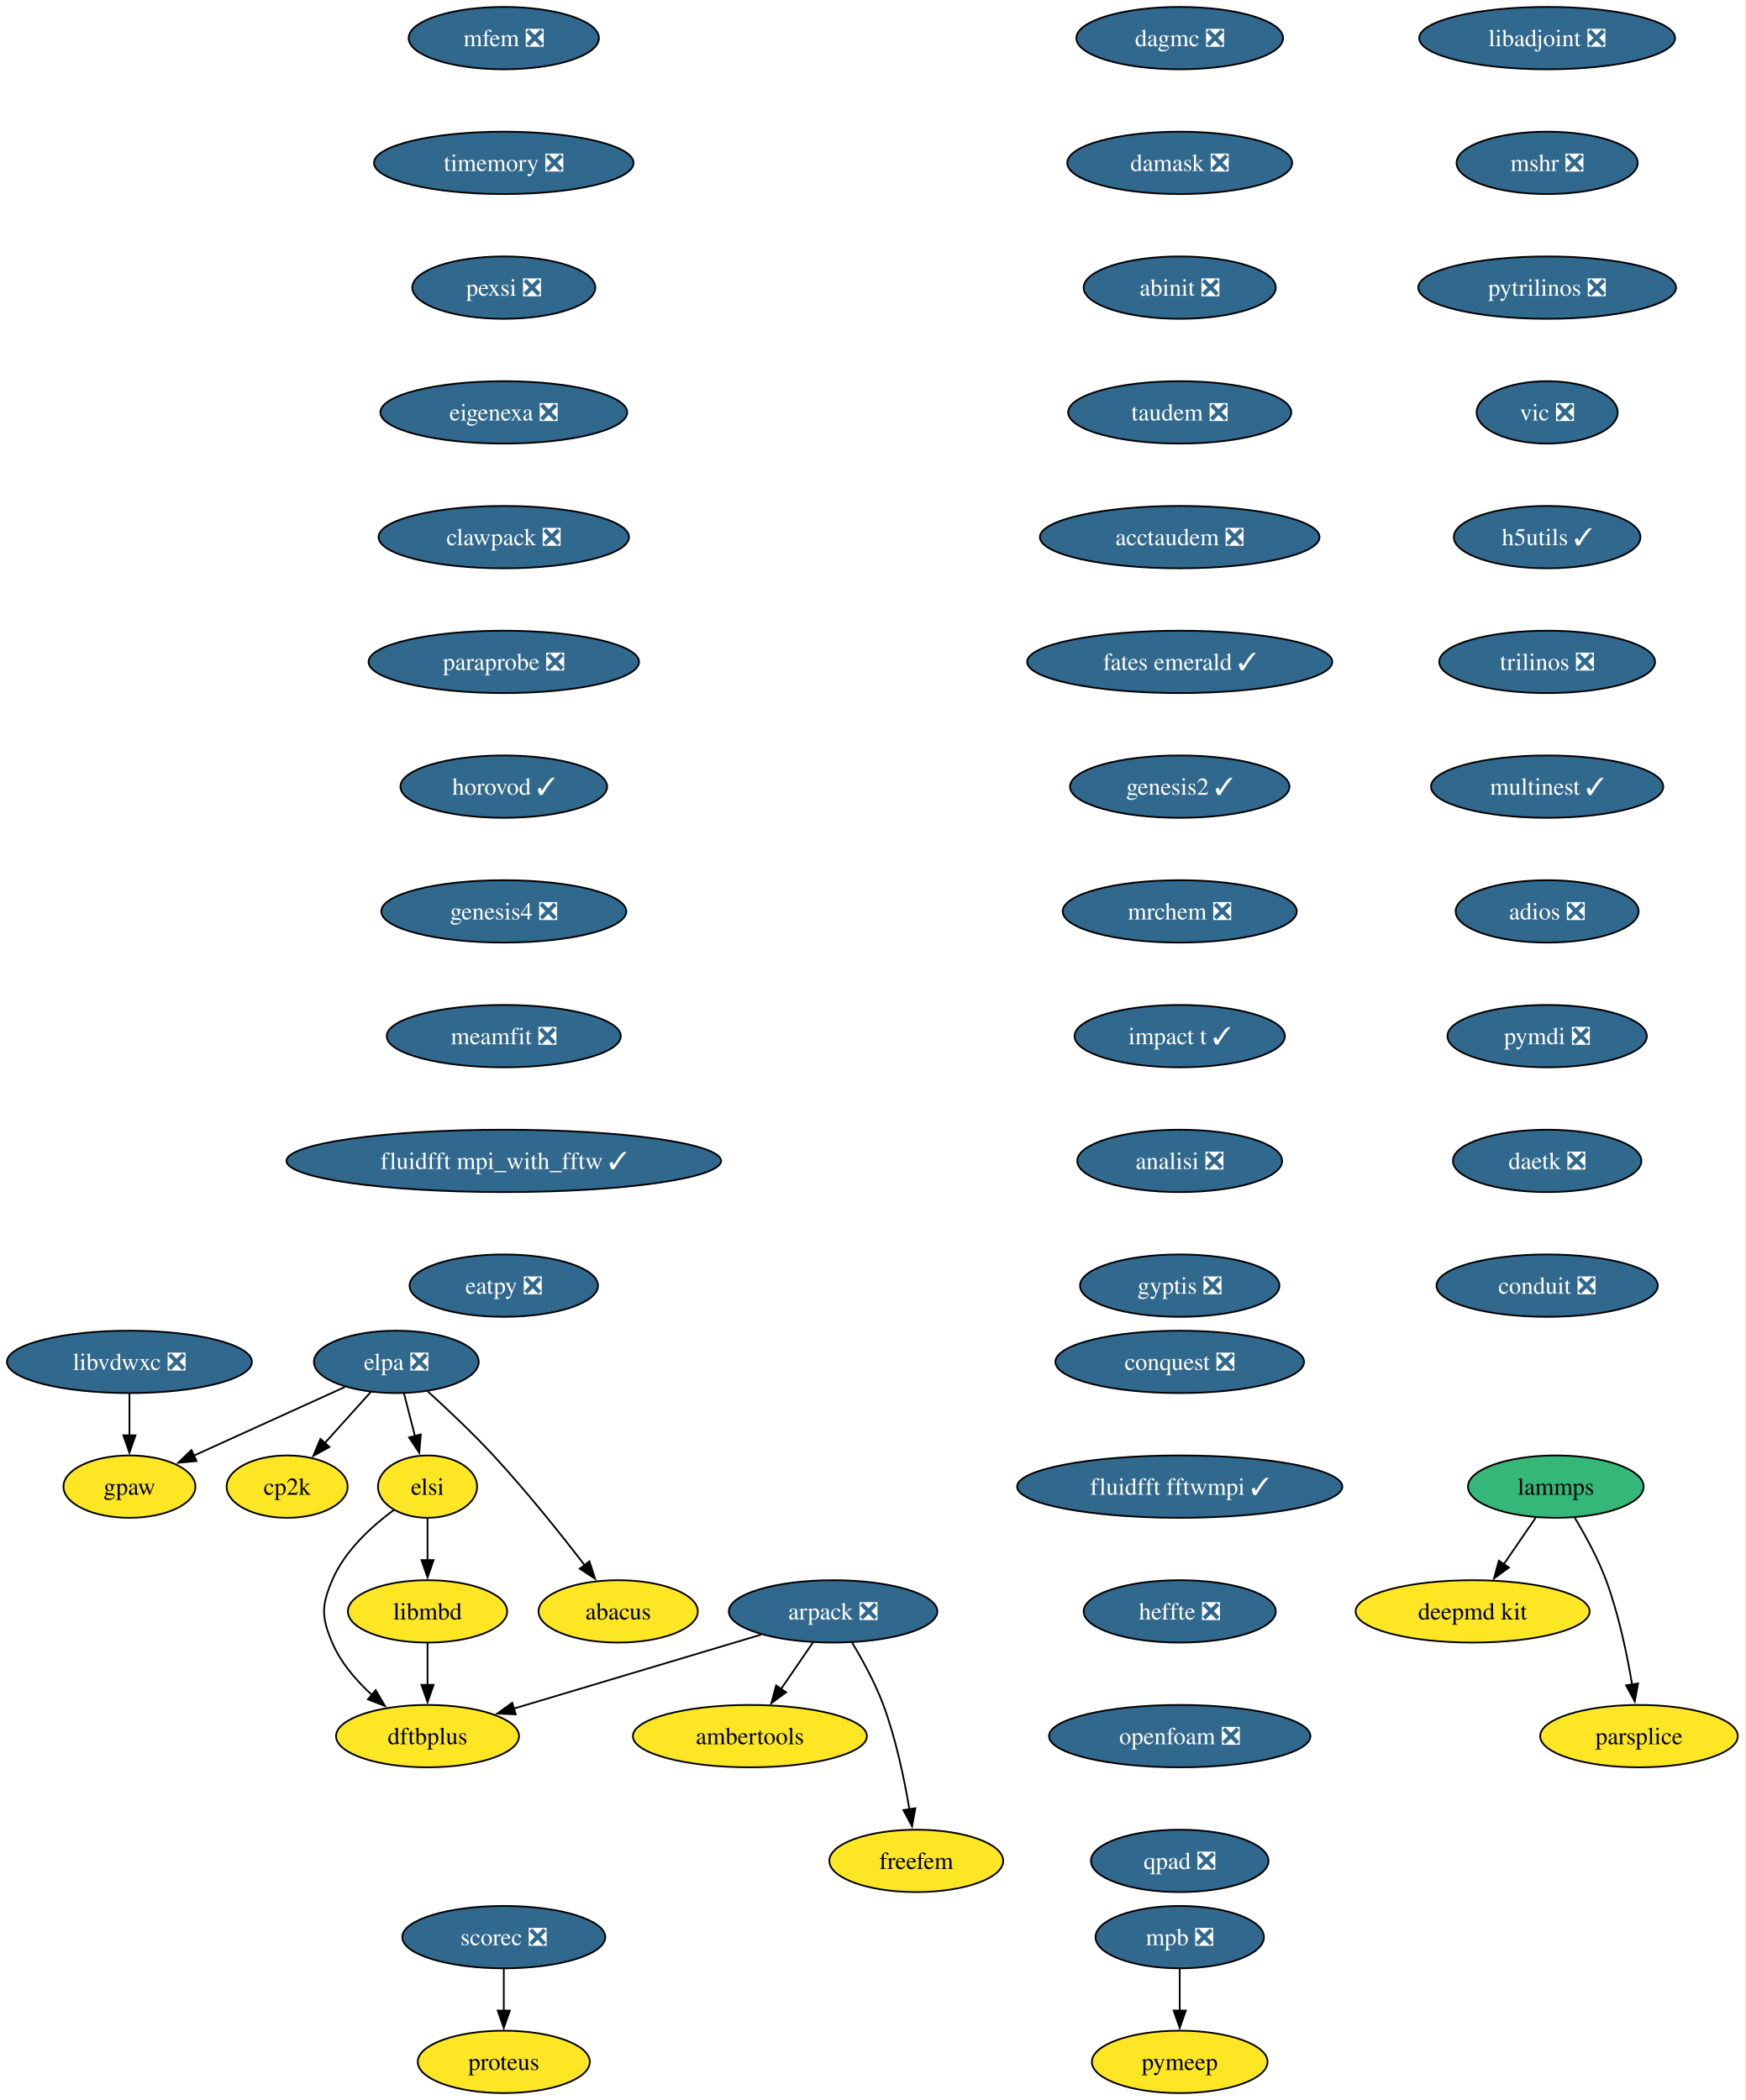
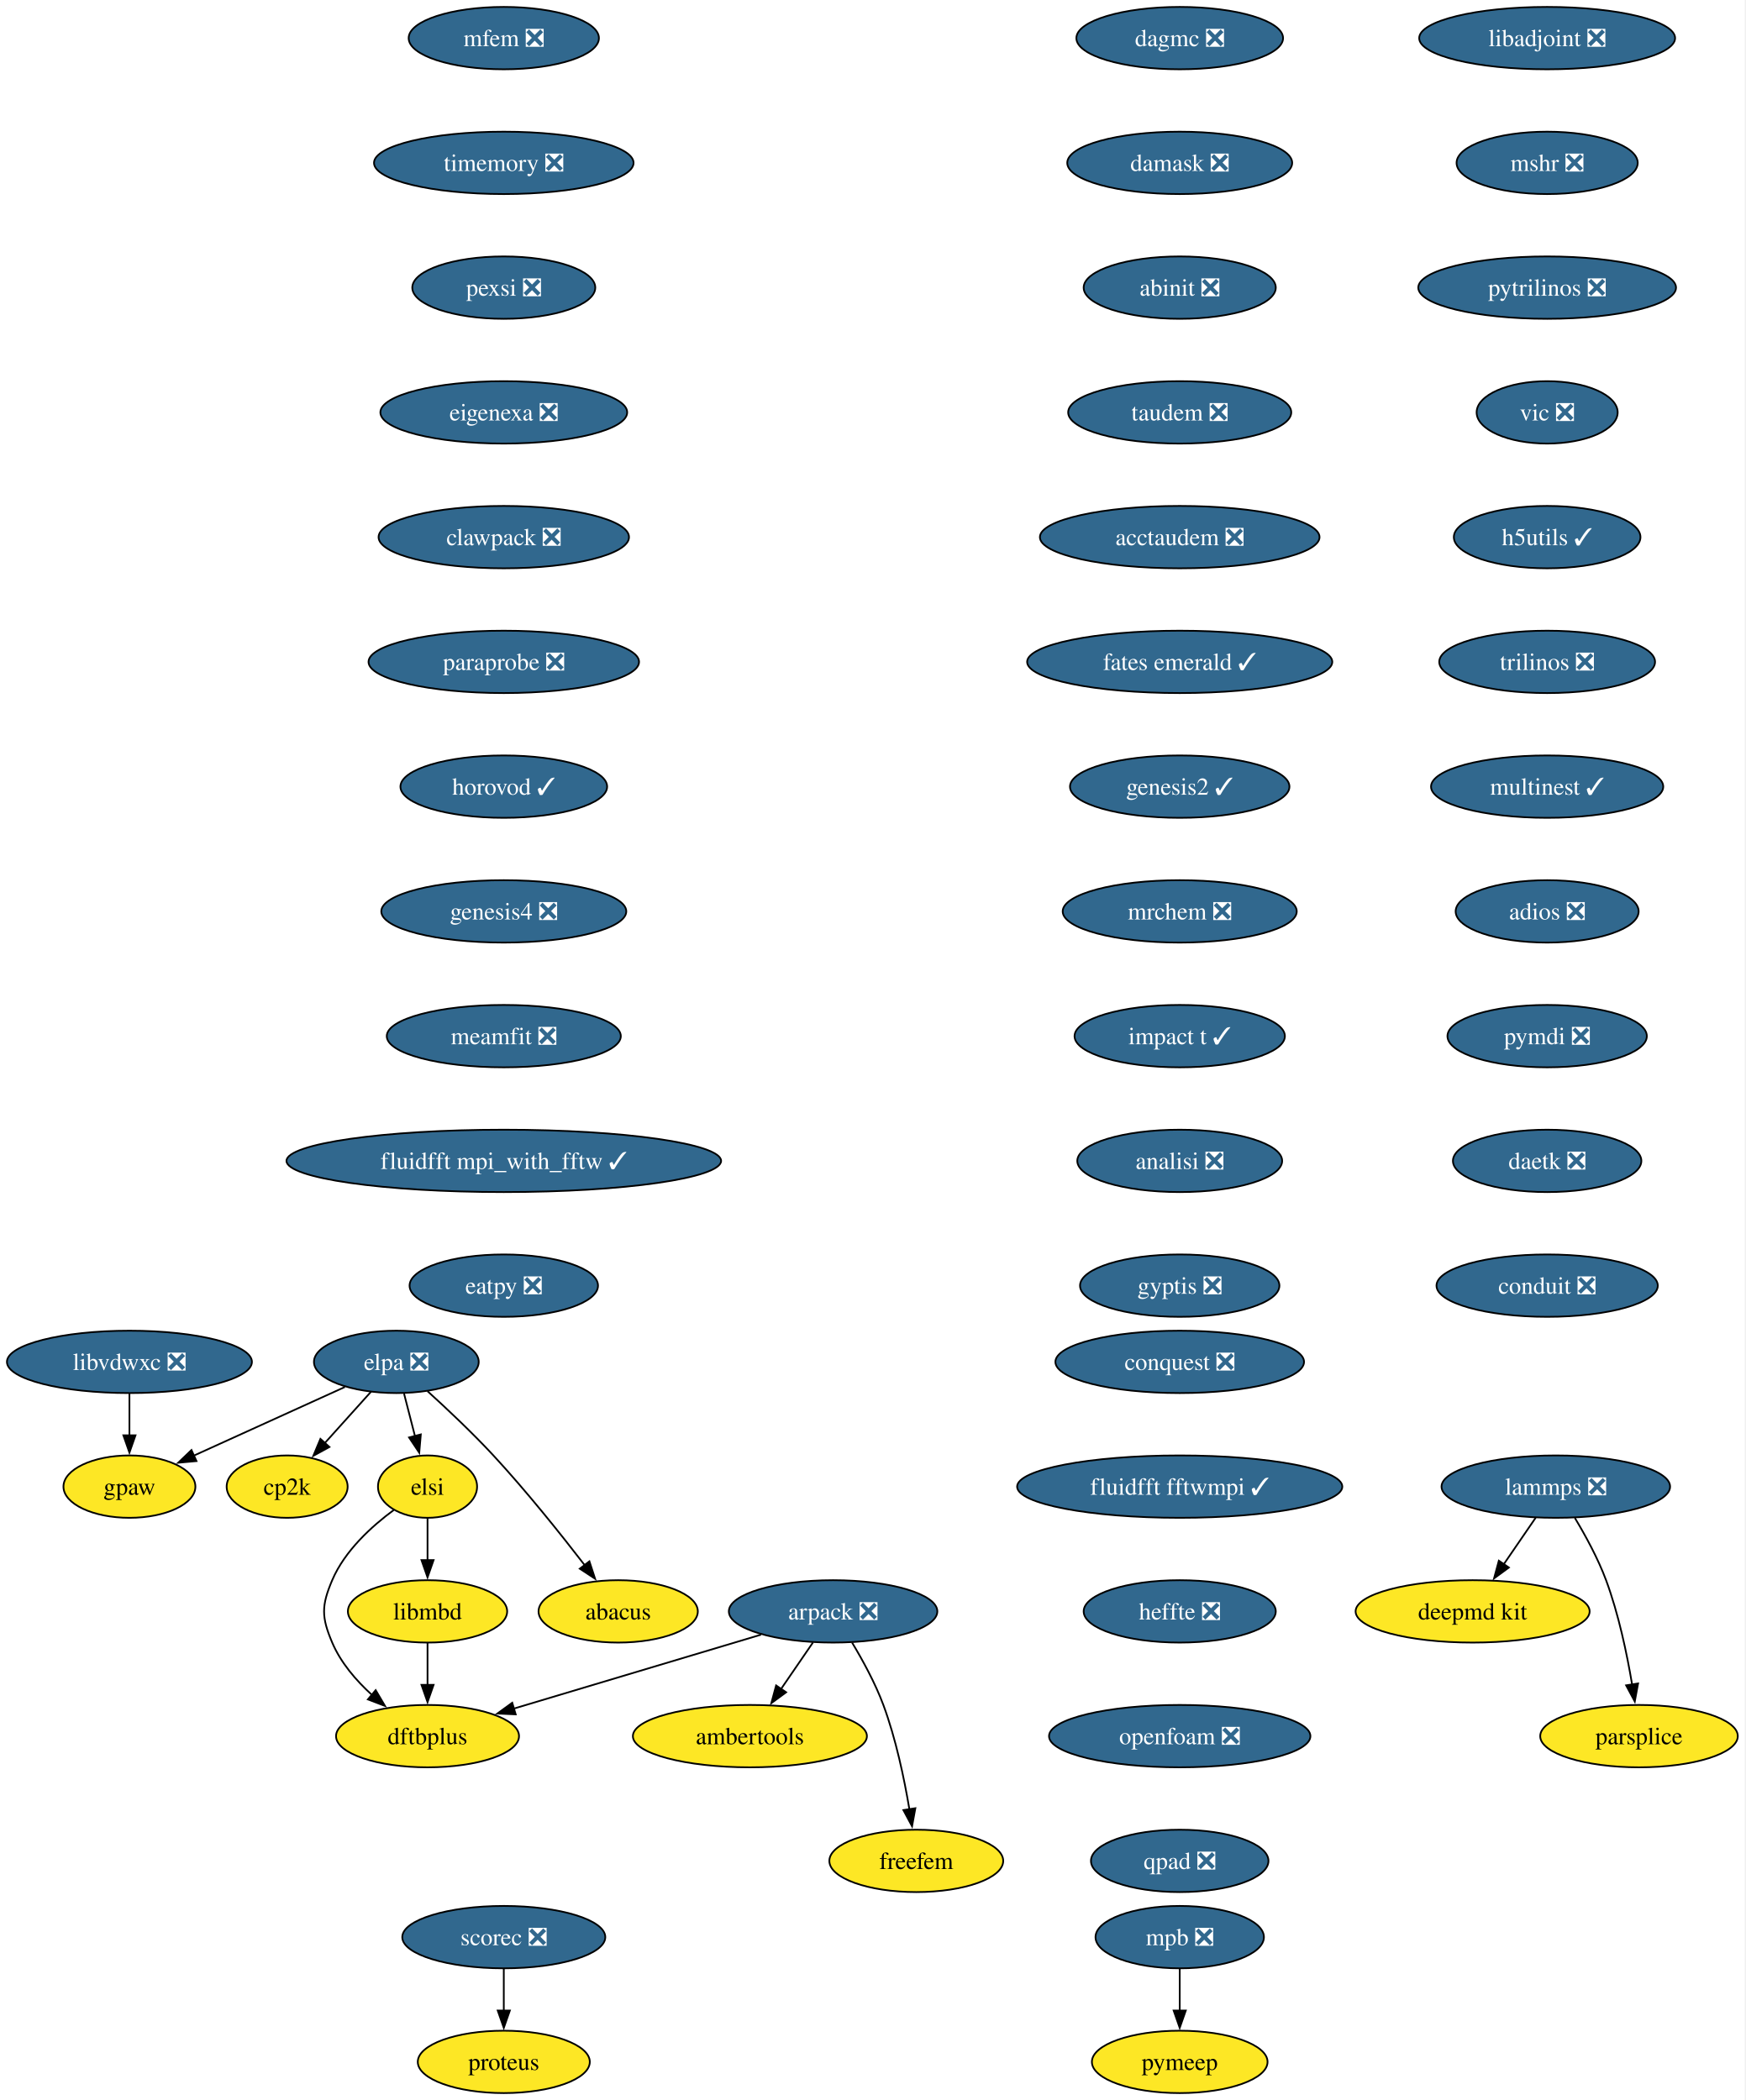
<svg xmlns="http://www.w3.org/2000/svg" xmlns:xlink="http://www.w3.org/1999/xlink" width="1007pt" height="1212pt" viewBox="0.00 0.00 1007.00 1212.00">
  <g id="graph0" class="graph" transform="scale(1 1) rotate(0) translate(4 1208)">
    <polygon fill="white" stroke="none" points="-4,4 -4,-1208 1002.67,-1208 1002.67,4 -4,4" />
    <g id="node1" class="node">
      <g id="a_node1">
        <a xlink:href="https://github.com/conda-forge/arpack-feedstock/pull/56" xlink:title="arpack ❎">
          <ellipse fill="#31688e" stroke="black" cx="476.68" cy="-278" rx="60.15" ry="18" />
          <text xml:space="preserve" text-anchor="middle" x="476.68" y="-273.32" font-family="Times,serif" font-size="14.00" fill="white">arpack ❎</text>
        </a>
      </g>
    </g>
    <g id="node2" class="node">
      <g id="a_node2">
        <a xlink:href="https://github.com/conda-forge/ambertools-feedstock" xlink:title="ambertools">
          <ellipse fill="#fde725" stroke="black" cx="428.68" cy="-206" rx="67.52" ry="18" />
          <text xml:space="preserve" text-anchor="middle" x="428.68" y="-201.33" font-family="Times,serif" font-size="14.00">ambertools</text>
        </a>
      </g>
    </g>
    <g id="edge1" class="edge">
      <path fill="none" stroke="black" d="M465.06,-260.05C459.51,-251.97 452.76,-242.12 446.58,-233.11" />
      <polygon fill="black" stroke="black" points="449.59,-231.31 441.04,-225.04 443.81,-235.26 449.59,-231.31" />
    </g>
    <g id="node3" class="node">
      <g id="a_node3">
        <a xlink:href="https://github.com/conda-forge/dftbplus-feedstock" xlink:title="dftbplus">
          <ellipse fill="#fde725" stroke="black" cx="242.68" cy="-206" rx="52.79" ry="18" />
          <text xml:space="preserve" text-anchor="middle" x="242.68" y="-201.33" font-family="Times,serif" font-size="14.00">dftbplus</text>
        </a>
      </g>
    </g>
    <g id="edge2" class="edge">
      <path fill="none" stroke="black" d="M435.11,-264.57C395.21,-252.63 334.89,-234.59 292.44,-221.89" />
      <polygon fill="black" stroke="black" points="293.55,-218.57 282.97,-219.05 291.55,-225.27 293.55,-218.57" />
    </g>
    <g id="node4" class="node">
      <g id="a_node4">
        <a xlink:href="https://github.com/conda-forge/freefem-feedstock" xlink:title="freefem">
          <ellipse fill="#fde725" stroke="black" cx="524.68" cy="-134" rx="50.16" ry="18" />
          <text xml:space="preserve" text-anchor="middle" x="524.68" y="-129.32" font-family="Times,serif" font-size="14.00">freefem</text>
        </a>
      </g>
    </g>
    <g id="edge3" class="edge">
      <path fill="none" stroke="black" d="M487.67,-259.94C493.75,-249.84 501,-236.59 505.68,-224 512.91,-204.5 517.73,-181.53 520.7,-163.8" />
      <polygon fill="black" stroke="black" points="524.15,-164.4 522.24,-153.98 517.24,-163.32 524.15,-164.4" />
    </g>
    <g id="node5" class="node">
      <g id="a_node5">
        <a xlink:href="https://github.com/conda-forge/libadjoint-feedstock/pull/47" xlink:title="libadjoint ❎">
          <ellipse fill="#31688e" stroke="black" cx="888.68" cy="-1186" rx="73.83" ry="18" />
          <text xml:space="preserve" text-anchor="middle" x="888.68" y="-1181.33" font-family="Times,serif" font-size="14.00" fill="white">libadjoint ❎</text>
        </a>
      </g>
    </g>
    <g id="node6" class="node">
      <g id="a_node6">
        <a xlink:href="https://github.com/conda-forge/mshr-feedstock/pull/42" xlink:title="mshr ❎">
          <ellipse fill="#31688e" stroke="black" cx="888.68" cy="-1114" rx="52.26" ry="18" />
          <text xml:space="preserve" text-anchor="middle" x="888.68" y="-1109.33" font-family="Times,serif" font-size="14.00" fill="white">mshr ❎</text>
        </a>
      </g>
    </g>
    <g id="node7" class="node">
      <g id="a_node7">
        <a xlink:href="https://github.com/conda-forge/pytrilinos-feedstock/pull/65" xlink:title="pytrilinos ❎">
          <ellipse fill="#31688e" stroke="black" cx="888.68" cy="-1042" rx="74.36" ry="18" />
          <text xml:space="preserve" text-anchor="middle" x="888.68" y="-1037.33" font-family="Times,serif" font-size="14.00" fill="white">pytrilinos ❎</text>
        </a>
      </g>
    </g>
    <g id="node8" class="node">
      <g id="a_node8">
        <a xlink:href="https://github.com/conda-forge/vic-feedstock/pull/27" xlink:title="vic ❎">
          <ellipse fill="#31688e" stroke="black" cx="888.68" cy="-970" rx="40.69" ry="18" />
          <text xml:space="preserve" text-anchor="middle" x="888.68" y="-965.33" font-family="Times,serif" font-size="14.00" fill="white">vic ❎</text>
        </a>
      </g>
    </g>
    <g id="node9" class="node">
      <g id="a_node9">
        <a xlink:href="https://github.com/conda-forge/h5utils-feedstock/pull/43" xlink:title="h5utils ✓">
          <ellipse fill="#31688e" stroke="black" cx="888.68" cy="-898" rx="53.84" ry="18" />
          <text xml:space="preserve" text-anchor="middle" x="888.68" y="-893.33" font-family="Times,serif" font-size="14.00" fill="white">h5utils ✓</text>
        </a>
      </g>
    </g>
    <g id="node10" class="node">
      <g id="a_node10">
        <a xlink:href="https://github.com/conda-forge/trilinos-feedstock/pull/68" xlink:title="trilinos ❎">
          <ellipse fill="#31688e" stroke="black" cx="888.68" cy="-826" rx="62.26" ry="18" />
          <text xml:space="preserve" text-anchor="middle" x="888.68" y="-821.33" font-family="Times,serif" font-size="14.00" fill="white">trilinos ❎</text>
        </a>
      </g>
    </g>
    <g id="node13" class="node">
      <g id="a_node13">
        <a xlink:href="https://github.com/conda-forge/multinest-feedstock/pull/17" xlink:title="multinest ✓">
          <ellipse fill="#31688e" stroke="black" cx="888.68" cy="-754" rx="66.99" ry="18" />
          <text xml:space="preserve" text-anchor="middle" x="888.68" y="-749.33" font-family="Times,serif" font-size="14.00" fill="white">multinest ✓</text>
        </a>
      </g>
    </g>
    <g id="node11" class="node">
      <g id="a_node11">
        <a xlink:href="https://github.com/conda-forge/mpb-feedstock/pull/52" xlink:title="mpb ❎">
          <ellipse fill="#31688e" stroke="black" cx="676.68" cy="-90" rx="48.58" ry="18" />
          <text xml:space="preserve" text-anchor="middle" x="676.68" y="-85.33" font-family="Times,serif" font-size="14.00" fill="white">mpb ❎</text>
        </a>
      </g>
    </g>
    <g id="node12" class="node">
      <g id="a_node12">
        <a xlink:href="https://github.com/conda-forge/pymeep-feedstock" xlink:title="pymeep">
          <ellipse fill="#fde725" stroke="black" cx="676.68" cy="-18" rx="50.68" ry="18" />
          <text xml:space="preserve" text-anchor="middle" x="676.68" y="-13.32" font-family="Times,serif" font-size="14.00">pymeep</text>
        </a>
      </g>
    </g>
    <g id="edge9" class="edge">
      <path fill="none" stroke="black" d="M676.68,-71.7C676.68,-64.41 676.68,-55.73 676.68,-47.54" />
      <polygon fill="black" stroke="black" points="680.18,-47.62 676.68,-37.62 673.18,-47.62 680.18,-47.62" />
    </g>
    <g id="node14" class="node">
      <g id="a_node14">
        <a xlink:href="https://github.com/conda-forge/adios-feedstock/pull/40" xlink:title="adios ❎">
          <ellipse fill="#31688e" stroke="black" cx="888.68" cy="-682" rx="52.79" ry="18" />
          <text xml:space="preserve" text-anchor="middle" x="888.68" y="-677.33" font-family="Times,serif" font-size="14.00" fill="white">adios ❎</text>
        </a>
      </g>
    </g>
    <g id="node18" class="node">
      <g id="a_node18">
        <a xlink:href="https://github.com/conda-forge/pymdi-feedstock/pull/93" xlink:title="pymdi ❎">
          <ellipse fill="#31688e" stroke="black" cx="888.68" cy="-610" rx="57.52" ry="18" />
          <text xml:space="preserve" text-anchor="middle" x="888.68" y="-605.33" font-family="Times,serif" font-size="14.00" fill="white">pymdi ❎</text>
        </a>
      </g>
    </g>
    <g id="node15" class="node">
      <g id="a_node15">
-         <a xlink:href="https://github.com/conda-forge/lammps-feedstock" xlink:title="lammps">
-           <ellipse fill="#35b779" stroke="black" cx="893.68" cy="-350" rx="50.68" ry="18" />
-           <text xml:space="preserve" text-anchor="middle" x="893.68" y="-345.32" font-family="Times,serif" font-size="14.00">lammps</text>
+         <a xlink:href="https://github.com/conda-forge/lammps-feedstock/pull/262" xlink:title="lammps ❎">
+           <ellipse fill="#31688e" stroke="black" cx="893.68" cy="-350" rx="65.94" ry="18" />
+           <text xml:space="preserve" text-anchor="middle" x="893.68" y="-345.32" font-family="Times,serif" font-size="14.00" fill="white">lammps ❎</text>
        </a>
      </g>
    </g>
    <g id="node16" class="node">
      <g id="a_node16">
        <a xlink:href="https://github.com/conda-forge/deepmd-kit-feedstock" xlink:title="deepmd kit">
          <ellipse fill="#fde725" stroke="black" cx="845.68" cy="-278" rx="67.52" ry="18" />
          <text xml:space="preserve" text-anchor="middle" x="845.68" y="-273.32" font-family="Times,serif" font-size="14.00">deepmd kit</text>
        </a>
      </g>
    </g>
    <g id="edge12" class="edge">
      <path fill="none" stroke="black" d="M882.06,-332.05C876.51,-323.97 869.76,-314.12 863.58,-305.11" />
      <polygon fill="black" stroke="black" points="866.59,-303.31 858.04,-297.04 860.81,-307.26 866.59,-303.31" />
    </g>
    <g id="node17" class="node">
      <g id="a_node17">
        <a xlink:href="https://github.com/conda-forge/parsplice-feedstock" xlink:title="parsplice">
          <ellipse fill="#fde725" stroke="black" cx="941.68" cy="-206" rx="57" ry="18" />
          <text xml:space="preserve" text-anchor="middle" x="941.68" y="-201.32" font-family="Times,serif" font-size="14.00">parsplice</text>
        </a>
      </g>
    </g>
    <g id="edge13" class="edge">
      <path fill="none" stroke="black" d="M904.67,-331.94C910.75,-321.84 918,-308.59 922.68,-296 929.91,-276.5 934.73,-253.53 937.7,-235.8" />
      <polygon fill="black" stroke="black" points="941.15,-236.4 939.24,-225.98 934.24,-235.32 941.15,-236.4" />
    </g>
    <g id="node21" class="node">
      <g id="a_node21">
        <a xlink:href="https://github.com/conda-forge/daetk-feedstock/pull/22" xlink:title="daetk ❎">
          <ellipse fill="#31688e" stroke="black" cx="888.68" cy="-538" rx="54.36" ry="18" />
          <text xml:space="preserve" text-anchor="middle" x="888.68" y="-533.33" font-family="Times,serif" font-size="14.00" fill="white">daetk ❎</text>
        </a>
      </g>
    </g>
    <g id="node19" class="node">
      <g id="a_node19">
        <a xlink:href="https://github.com/conda-forge/gpaw-feedstock" xlink:title="gpaw">
          <ellipse fill="#fde725" stroke="black" cx="70.68" cy="-350" rx="38.06" ry="18" />
          <text xml:space="preserve" text-anchor="middle" x="70.68" y="-345.32" font-family="Times,serif" font-size="14.00">gpaw</text>
        </a>
      </g>
    </g>
    <g id="node20" class="node">
      <g id="a_node20">
        <a xlink:href="https://github.com/conda-forge/cp2k-feedstock" xlink:title="cp2k">
          <ellipse fill="#fde725" stroke="black" cx="161.68" cy="-350" rx="34.9" ry="18" />
          <text xml:space="preserve" text-anchor="middle" x="161.68" y="-345.32" font-family="Times,serif" font-size="14.00">cp2k</text>
        </a>
      </g>
    </g>
    <g id="node24" class="node">
      <g id="a_node24">
        <a xlink:href="https://github.com/conda-forge/conduit-feedstock/pull/58" xlink:title="conduit ❎">
          <ellipse fill="#31688e" stroke="black" cx="888.68" cy="-466" rx="63.84" ry="18" />
          <text xml:space="preserve" text-anchor="middle" x="888.68" y="-461.32" font-family="Times,serif" font-size="14.00" fill="white">conduit ❎</text>
        </a>
      </g>
    </g>
    <g id="node22" class="node">
      <g id="a_node22">
        <a xlink:href="https://github.com/conda-forge/scorec-feedstock/pull/25" xlink:title="scorec ❎">
          <ellipse fill="#31688e" stroke="black" cx="286.68" cy="-90" rx="58.57" ry="18" />
          <text xml:space="preserve" text-anchor="middle" x="286.68" y="-85.33" font-family="Times,serif" font-size="14.00" fill="white">scorec ❎</text>
        </a>
      </g>
    </g>
    <g id="node23" class="node">
      <g id="a_node23">
        <a xlink:href="https://github.com/conda-forge/proteus-feedstock" xlink:title="proteus">
          <ellipse fill="#fde725" stroke="black" cx="286.68" cy="-18" rx="49.63" ry="18" />
          <text xml:space="preserve" text-anchor="middle" x="286.68" y="-13.32" font-family="Times,serif" font-size="14.00">proteus</text>
        </a>
      </g>
    </g>
    <g id="edge16" class="edge">
      <path fill="none" stroke="black" d="M286.68,-71.7C286.68,-64.41 286.68,-55.73 286.68,-47.54" />
      <polygon fill="black" stroke="black" points="290.18,-47.62 286.68,-37.62 283.18,-47.62 290.18,-47.62" />
    </g>
    <g id="node25" class="node">
      <g id="a_node25">
        <a xlink:href="https://github.com/conda-forge/dagmc-feedstock/pull/43" xlink:title="dagmc ❎">
          <ellipse fill="#31688e" stroke="black" cx="676.68" cy="-1186" rx="59.63" ry="18" />
          <text xml:space="preserve" text-anchor="middle" x="676.68" y="-1181.33" font-family="Times,serif" font-size="14.00" fill="white">dagmc ❎</text>
        </a>
      </g>
    </g>
    <g id="node26" class="node">
      <g id="a_node26">
        <a xlink:href="https://github.com/conda-forge/damask-feedstock/pull/189" xlink:title="damask ❎">
          <ellipse fill="#31688e" stroke="black" cx="676.68" cy="-1114" rx="64.89" ry="18" />
          <text xml:space="preserve" text-anchor="middle" x="676.68" y="-1109.33" font-family="Times,serif" font-size="14.00" fill="white">damask ❎</text>
        </a>
      </g>
    </g>
    <g id="node27" class="node">
      <g id="a_node27">
        <a xlink:href="https://github.com/conda-forge/abinit-feedstock/pull/83" xlink:title="abinit ❎">
          <ellipse fill="#31688e" stroke="black" cx="676.68" cy="-1042" rx="55.42" ry="18" />
          <text xml:space="preserve" text-anchor="middle" x="676.68" y="-1037.33" font-family="Times,serif" font-size="14.00" fill="white">abinit ❎</text>
        </a>
      </g>
    </g>
    <g id="node28" class="node">
      <g id="a_node28">
        <a xlink:href="https://github.com/conda-forge/taudem-feedstock/pull/25" xlink:title="taudem ❎">
          <ellipse fill="#31688e" stroke="black" cx="676.68" cy="-970" rx="64.36" ry="18" />
          <text xml:space="preserve" text-anchor="middle" x="676.68" y="-965.33" font-family="Times,serif" font-size="14.00" fill="white">taudem ❎</text>
        </a>
      </g>
    </g>
    <g id="node30" class="node">
      <g id="a_node30">
        <a xlink:href="https://github.com/conda-forge/acctaudem-feedstock/pull/19" xlink:title="acctaudem ❎">
          <ellipse fill="#31688e" stroke="black" cx="676.68" cy="-898" rx="80.67" ry="18" />
          <text xml:space="preserve" text-anchor="middle" x="676.68" y="-893.33" font-family="Times,serif" font-size="14.00" fill="white">acctaudem ❎</text>
        </a>
      </g>
    </g>
    <g id="node29" class="node">
      <g id="a_node29">
        <a xlink:href="https://github.com/conda-forge/libmbd-feedstock" xlink:title="libmbd">
          <ellipse fill="#fde725" stroke="black" cx="242.68" cy="-278" rx="45.95" ry="18" />
          <text xml:space="preserve" text-anchor="middle" x="242.68" y="-273.32" font-family="Times,serif" font-size="14.00">libmbd</text>
        </a>
      </g>
    </g>
    <g id="edge21" class="edge">
      <path fill="none" stroke="black" d="M242.68,-259.7C242.68,-252.41 242.68,-243.73 242.68,-235.54" />
      <polygon fill="black" stroke="black" points="246.18,-235.62 242.68,-225.62 239.18,-235.62 246.18,-235.62" />
    </g>
    <g id="node31" class="node">
      <g id="a_node31">
        <a xlink:href="https://github.com/conda-forge/fates-emerald-feedstock/pull/25" xlink:title="fates emerald ✓">
          <ellipse fill="#31688e" stroke="black" cx="676.68" cy="-826" rx="88.04" ry="18" />
          <text xml:space="preserve" text-anchor="middle" x="676.68" y="-821.33" font-family="Times,serif" font-size="14.00" fill="white">fates emerald ✓</text>
        </a>
      </g>
    </g>
    <g id="node32" class="node">
      <g id="a_node32">
        <a xlink:href="https://github.com/conda-forge/genesis2-feedstock/pull/14" xlink:title="genesis2 ✓">
          <ellipse fill="#31688e" stroke="black" cx="676.68" cy="-754" rx="63.31" ry="18" />
          <text xml:space="preserve" text-anchor="middle" x="676.68" y="-749.33" font-family="Times,serif" font-size="14.00" fill="white">genesis2 ✓</text>
        </a>
      </g>
    </g>
    <g id="node33" class="node">
      <g id="a_node33">
        <a xlink:href="https://github.com/conda-forge/mrchem-feedstock/pull/30" xlink:title="mrchem ❎">
          <ellipse fill="#31688e" stroke="black" cx="676.68" cy="-682" rx="67.52" ry="18" />
          <text xml:space="preserve" text-anchor="middle" x="676.68" y="-677.33" font-family="Times,serif" font-size="14.00" fill="white">mrchem ❎</text>
        </a>
      </g>
    </g>
    <g id="node34" class="node">
      <g id="a_node34">
        <a xlink:href="https://github.com/conda-forge/impact-t-feedstock/pull/31" xlink:title="impact t ✓">
          <ellipse fill="#31688e" stroke="black" cx="676.68" cy="-610" rx="60.68" ry="18" />
          <text xml:space="preserve" text-anchor="middle" x="676.68" y="-605.33" font-family="Times,serif" font-size="14.00" fill="white">impact t ✓</text>
        </a>
      </g>
    </g>
    <g id="node35" class="node">
      <g id="a_node35">
        <a xlink:href="https://github.com/conda-forge/analisi-feedstock/pull/39" xlink:title="analisi ❎">
          <ellipse fill="#31688e" stroke="black" cx="676.68" cy="-538" rx="59.1" ry="18" />
          <text xml:space="preserve" text-anchor="middle" x="676.68" y="-533.33" font-family="Times,serif" font-size="14.00" fill="white">analisi ❎</text>
        </a>
      </g>
    </g>
    <g id="node36" class="node">
      <g id="a_node36">
        <a xlink:href="https://github.com/conda-forge/gyptis-feedstock/pull/25" xlink:title="gyptis ❎">
          <ellipse fill="#31688e" stroke="black" cx="676.68" cy="-466" rx="57.52" ry="18" />
          <text xml:space="preserve" text-anchor="middle" x="676.68" y="-461.32" font-family="Times,serif" font-size="14.00" fill="white">gyptis ❎</text>
        </a>
      </g>
    </g>
    <g id="node37" class="node">
      <g id="a_node37">
        <a xlink:href="https://github.com/conda-forge/mfem-feedstock/pull/18" xlink:title="mfem ❎">
          <ellipse fill="#31688e" stroke="black" cx="286.68" cy="-1186" rx="54.89" ry="18" />
          <text xml:space="preserve" text-anchor="middle" x="286.68" y="-1181.33" font-family="Times,serif" font-size="14.00" fill="white">mfem ❎</text>
        </a>
      </g>
    </g>
    <g id="node38" class="node">
      <g id="a_node38">
        <a xlink:href="https://github.com/conda-forge/timemory-feedstock/pull/25" xlink:title="timemory ❎">
          <ellipse fill="#31688e" stroke="black" cx="286.68" cy="-1114" rx="74.88" ry="18" />
          <text xml:space="preserve" text-anchor="middle" x="286.68" y="-1109.33" font-family="Times,serif" font-size="14.00" fill="white">timemory ❎</text>
        </a>
      </g>
    </g>
    <g id="node39" class="node">
      <g id="a_node39">
        <a xlink:href="https://github.com/conda-forge/pexsi-feedstock/pull/12" xlink:title="pexsi ❎">
          <ellipse fill="#31688e" stroke="black" cx="286.68" cy="-1042" rx="52.79" ry="18" />
          <text xml:space="preserve" text-anchor="middle" x="286.68" y="-1037.33" font-family="Times,serif" font-size="14.00" fill="white">pexsi ❎</text>
        </a>
      </g>
    </g>
    <g id="node43" class="node">
      <g id="a_node43">
        <a xlink:href="https://github.com/conda-forge/eigenexa-feedstock/pull/4" xlink:title="eigenexa ❎">
          <ellipse fill="#31688e" stroke="black" cx="286.68" cy="-970" rx="71.2" ry="18" />
          <text xml:space="preserve" text-anchor="middle" x="286.68" y="-965.33" font-family="Times,serif" font-size="14.00" fill="white">eigenexa ❎</text>
        </a>
      </g>
    </g>
    <g id="node40" class="node">
      <g id="a_node40">
        <a xlink:href="https://github.com/conda-forge/elpa-feedstock/pull/41" xlink:title="elpa ❎">
          <ellipse fill="#31688e" stroke="black" cx="224.68" cy="-422" rx="47.53" ry="18" />
          <text xml:space="preserve" text-anchor="middle" x="224.68" y="-417.32" font-family="Times,serif" font-size="14.00" fill="white">elpa ❎</text>
        </a>
      </g>
    </g>
    <g id="edge31" class="edge">
      <path fill="none" stroke="black" d="M194.98,-407.5C170.06,-396.17 134.34,-379.94 107.58,-367.78" />
      <polygon fill="black" stroke="black" points="109.37,-364.75 98.82,-363.79 106.48,-371.12 109.37,-364.75" />
    </g>
    <g id="edge32" class="edge">
      <path fill="none" stroke="black" d="M210.06,-404.76C202.16,-395.98 192.24,-384.96 183.45,-375.19" />
      <polygon fill="black" stroke="black" points="186.08,-372.88 176.79,-367.79 180.88,-377.57 186.08,-372.88" />
    </g>
    <g id="node41" class="node">
      <g id="a_node41">
        <a xlink:href="https://github.com/conda-forge/elsi-feedstock" xlink:title="elsi">
          <ellipse fill="#fde725" stroke="black" cx="242.68" cy="-350" rx="28.59" ry="18" />
          <text xml:space="preserve" text-anchor="middle" x="242.68" y="-345.32" font-family="Times,serif" font-size="14.00">elsi</text>
        </a>
      </g>
    </g>
    <g id="edge33" class="edge">
      <path fill="none" stroke="black" d="M229.12,-403.7C231.02,-396.32 233.28,-387.52 235.41,-379.25" />
      <polygon fill="black" stroke="black" points="238.8,-380.13 237.9,-369.57 232.02,-378.38 238.8,-380.13" />
    </g>
    <g id="node42" class="node">
      <g id="a_node42">
        <a xlink:href="https://github.com/conda-forge/abacus-feedstock" xlink:title="abacus">
          <ellipse fill="#fde725" stroke="black" cx="352.68" cy="-278" rx="45.95" ry="18" />
          <text xml:space="preserve" text-anchor="middle" x="352.68" y="-273.32" font-family="Times,serif" font-size="14.00">abacus</text>
        </a>
      </g>
    </g>
    <g id="edge34" class="edge">
      <path fill="none" stroke="black" d="M242.66,-405.1C253.94,-394.86 268.58,-381.07 280.68,-368 299.64,-347.5 319.48,-322.69 333.51,-304.48" />
      <polygon fill="black" stroke="black" points="336.08,-306.89 339.37,-296.82 330.52,-302.64 336.08,-306.89" />
    </g>
    <g id="edge35" class="edge">
      <path fill="none" stroke="black" d="M223.23,-336.54C210.48,-327.13 194.89,-312.96 187.68,-296 181.42,-281.28 181.42,-274.72 187.68,-260 192.59,-248.44 201.4,-238.18 210.54,-229.84" />
      <polygon fill="black" stroke="black" points="212.76,-232.55 218.15,-223.42 208.25,-227.2 212.76,-232.55" />
    </g>
    <g id="edge36" class="edge">
      <path fill="none" stroke="black" d="M242.68,-331.7C242.68,-324.41 242.68,-315.73 242.68,-307.54" />
      <polygon fill="black" stroke="black" points="246.18,-307.62 242.68,-297.62 239.18,-307.62 246.18,-307.62" />
    </g>
    <g id="node44" class="node">
      <g id="a_node44">
        <a xlink:href="https://github.com/conda-forge/clawpack-feedstock/pull/28" xlink:title="clawpack ❎">
          <ellipse fill="#31688e" stroke="black" cx="286.68" cy="-898" rx="72.25" ry="18" />
          <text xml:space="preserve" text-anchor="middle" x="286.68" y="-893.33" font-family="Times,serif" font-size="14.00" fill="white">clawpack ❎</text>
        </a>
      </g>
    </g>
    <g id="node46" class="node">
      <g id="a_node46">
        <a xlink:href="https://github.com/conda-forge/paraprobe-feedstock/pull/25" xlink:title="paraprobe ❎">
          <ellipse fill="#31688e" stroke="black" cx="286.68" cy="-826" rx="78.04" ry="18" />
          <text xml:space="preserve" text-anchor="middle" x="286.68" y="-821.33" font-family="Times,serif" font-size="14.00" fill="white">paraprobe ❎</text>
        </a>
      </g>
    </g>
    <g id="node45" class="node">
      <g id="a_node45">
        <a xlink:href="https://github.com/conda-forge/libvdwxc-feedstock/pull/15" xlink:title="libvdwxc ❎">
          <ellipse fill="#31688e" stroke="black" cx="70.68" cy="-422" rx="70.68" ry="18" />
          <text xml:space="preserve" text-anchor="middle" x="70.68" y="-417.32" font-family="Times,serif" font-size="14.00" fill="white">libvdwxc ❎</text>
        </a>
      </g>
    </g>
    <g id="edge39" class="edge">
      <path fill="none" stroke="black" d="M70.68,-403.7C70.68,-396.41 70.68,-387.73 70.68,-379.54" />
      <polygon fill="black" stroke="black" points="74.18,-379.62 70.68,-369.62 67.18,-379.62 74.18,-379.62" />
    </g>
    <g id="node47" class="node">
      <g id="a_node47">
        <a xlink:href="https://github.com/conda-forge/horovod-feedstock/pull/42" xlink:title="horovod ✓">
          <ellipse fill="#31688e" stroke="black" cx="286.68" cy="-754" rx="59.63" ry="18" />
          <text xml:space="preserve" text-anchor="middle" x="286.68" y="-749.33" font-family="Times,serif" font-size="14.00" fill="white">horovod ✓</text>
        </a>
      </g>
    </g>
    <g id="node48" class="node">
      <g id="a_node48">
        <a xlink:href="https://github.com/conda-forge/genesis4-feedstock/pull/28" xlink:title="genesis4 ❎">
          <ellipse fill="#31688e" stroke="black" cx="286.68" cy="-682" rx="70.68" ry="18" />
          <text xml:space="preserve" text-anchor="middle" x="286.68" y="-677.33" font-family="Times,serif" font-size="14.00" fill="white">genesis4 ❎</text>
        </a>
      </g>
    </g>
    <g id="node49" class="node">
      <g id="a_node49">
        <a xlink:href="https://github.com/conda-forge/meamfit-feedstock/pull/1" xlink:title="meamfit ❎">
          <ellipse fill="#31688e" stroke="black" cx="286.68" cy="-610" rx="67.52" ry="18" />
          <text xml:space="preserve" text-anchor="middle" x="286.68" y="-605.33" font-family="Times,serif" font-size="14.00" fill="white">meamfit ❎</text>
        </a>
      </g>
    </g>
    <g id="node50" class="node">
      <g id="a_node50">
        <a xlink:href="https://github.com/conda-forge/fluidfft-mpi_with_fftw-feedstock/pull/8" xlink:title="fluidfft mpi_with_fftw ✓">
          <ellipse fill="#31688e" stroke="black" cx="286.68" cy="-538" rx="125.39" ry="18" />
          <text xml:space="preserve" text-anchor="middle" x="286.68" y="-533.33" font-family="Times,serif" font-size="14.00" fill="white">fluidfft mpi_with_fftw ✓</text>
        </a>
      </g>
    </g>
    <g id="node51" class="node">
      <g id="a_node51">
        <a xlink:href="https://github.com/conda-forge/eatpy-feedstock/pull/10" xlink:title="eatpy ❎">
          <ellipse fill="#31688e" stroke="black" cx="286.68" cy="-466" rx="54.36" ry="18" />
          <text xml:space="preserve" text-anchor="middle" x="286.68" y="-461.32" font-family="Times,serif" font-size="14.00" fill="white">eatpy ❎</text>
        </a>
      </g>
    </g>
    <g id="node52" class="node">
      <g id="a_node52">
        <a xlink:href="https://github.com/conda-forge/conquest-feedstock/pull/7" xlink:title="conquest ❎">
          <ellipse fill="#31688e" stroke="black" cx="676.68" cy="-422" rx="71.73" ry="18" />
          <text xml:space="preserve" text-anchor="middle" x="676.68" y="-417.32" font-family="Times,serif" font-size="14.00" fill="white">conquest ❎</text>
        </a>
      </g>
    </g>
    <g id="node53" class="node">
      <g id="a_node53">
        <a xlink:href="https://github.com/conda-forge/fluidfft-fftwmpi-feedstock/pull/10" xlink:title="fluidfft fftwmpi ✓">
          <ellipse fill="#31688e" stroke="black" cx="676.68" cy="-350" rx="93.82" ry="18" />
          <text xml:space="preserve" text-anchor="middle" x="676.68" y="-345.32" font-family="Times,serif" font-size="14.00" fill="white">fluidfft fftwmpi ✓</text>
        </a>
      </g>
    </g>
    <g id="node54" class="node">
      <g id="a_node54">
        <a xlink:href="https://github.com/conda-forge/heffte-feedstock/pull/11" xlink:title="heffte ❎">
          <ellipse fill="#31688e" stroke="black" cx="676.68" cy="-278" rx="55.42" ry="18" />
          <text xml:space="preserve" text-anchor="middle" x="676.68" y="-273.32" font-family="Times,serif" font-size="14.00" fill="white">heffte ❎</text>
        </a>
      </g>
    </g>
    <g id="node55" class="node">
      <g id="a_node55">
        <a xlink:href="https://github.com/conda-forge/openfoam-feedstock/pull/6" xlink:title="openfoam ❎">
          <ellipse fill="#31688e" stroke="black" cx="676.68" cy="-206" rx="75.41" ry="18" />
          <text xml:space="preserve" text-anchor="middle" x="676.68" y="-201.33" font-family="Times,serif" font-size="14.00" fill="white">openfoam ❎</text>
        </a>
      </g>
    </g>
    <g id="node56" class="node">
      <g id="a_node56">
        <a xlink:href="https://github.com/conda-forge/qpad-feedstock/pull/5" xlink:title="qpad ❎">
          <ellipse fill="#31688e" stroke="black" cx="676.68" cy="-134" rx="51.21" ry="18" />
          <text xml:space="preserve" text-anchor="middle" x="676.68" y="-129.32" font-family="Times,serif" font-size="14.00" fill="white">qpad ❎</text>
        </a>
      </g>
    </g>
  </g>
</svg>
